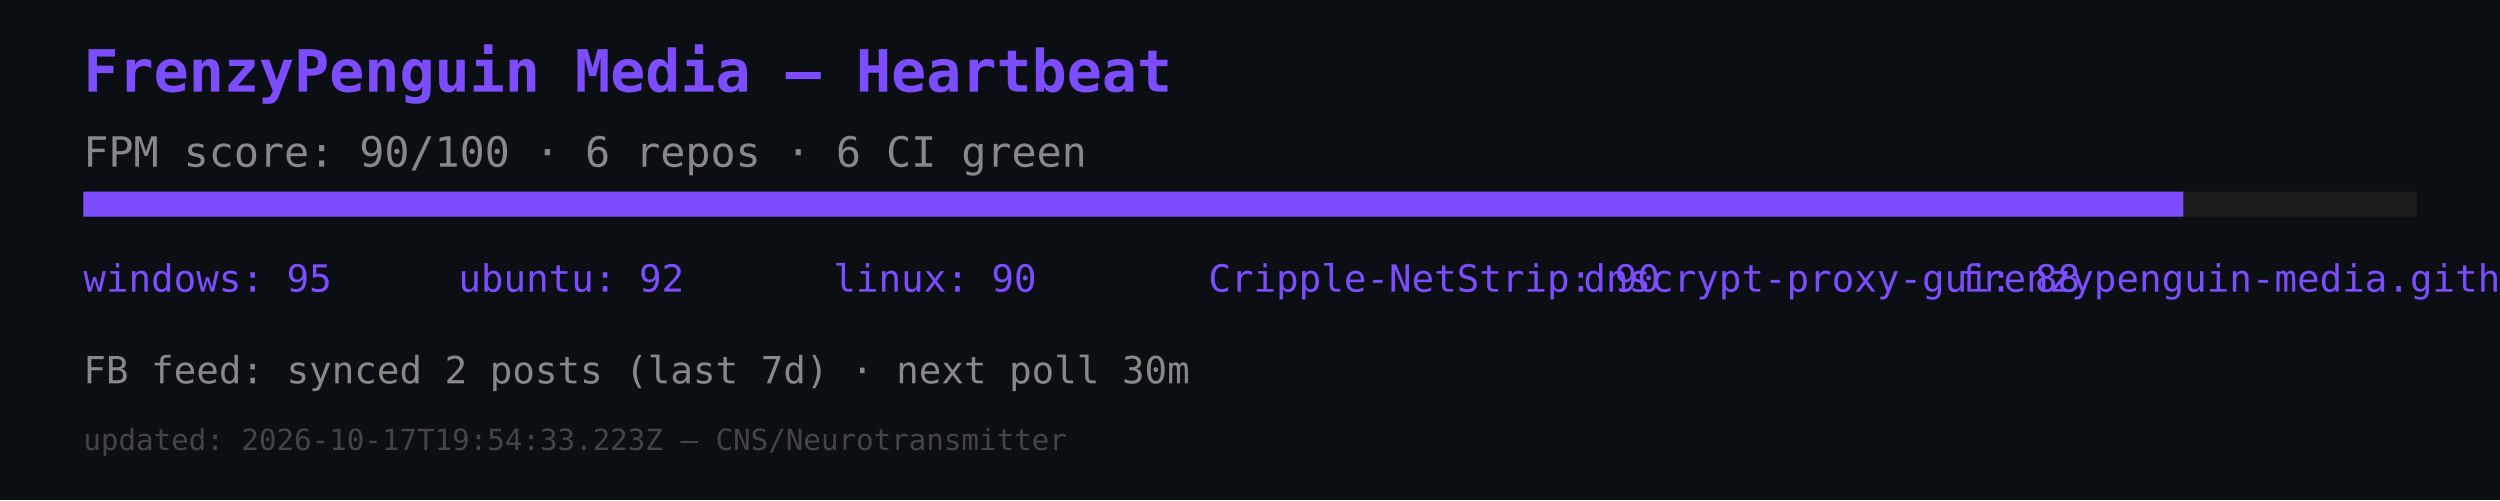
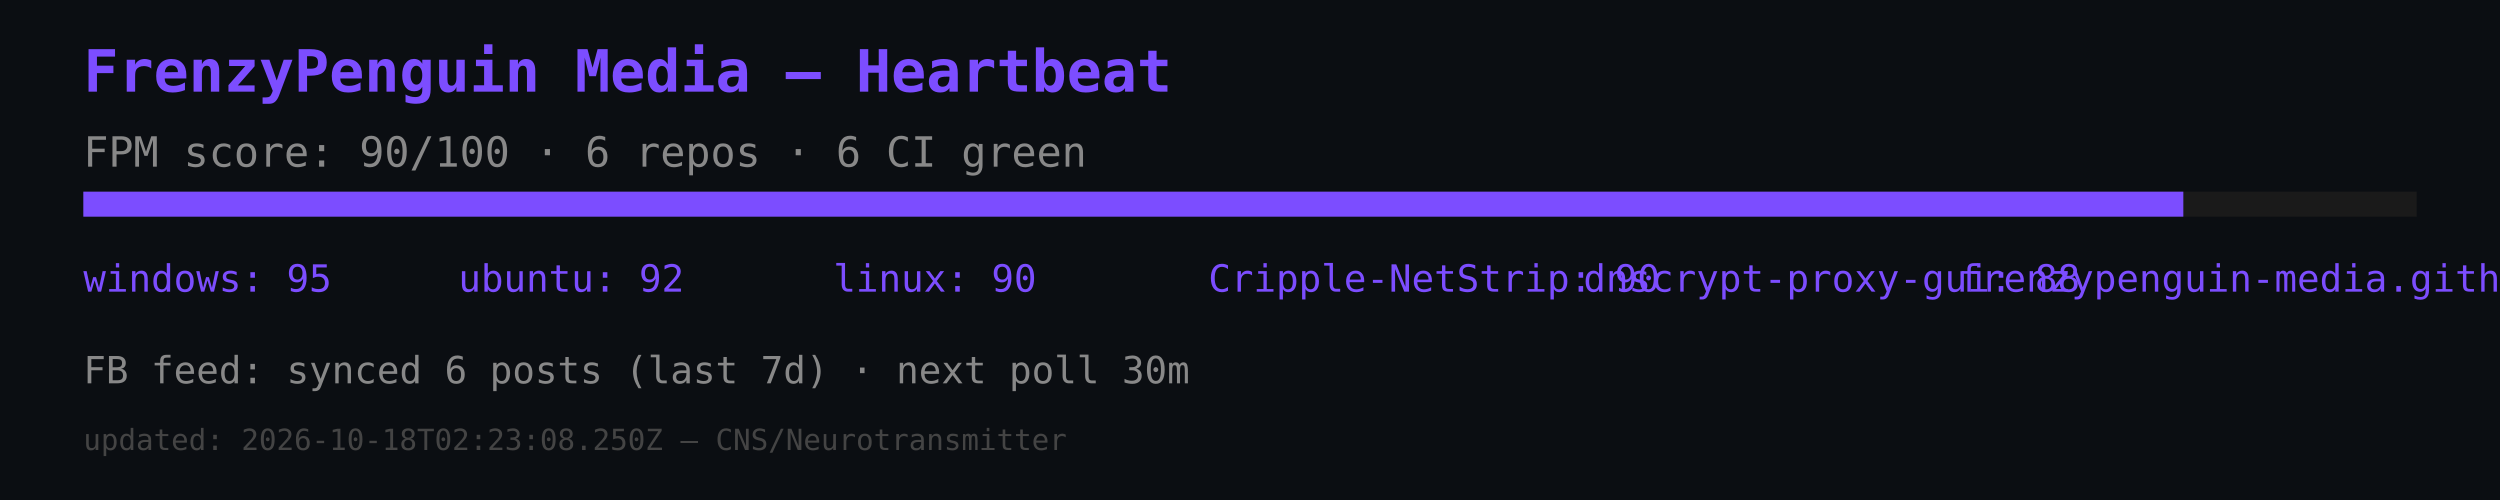
<svg xmlns="http://www.w3.org/2000/svg" width="600" height="120" viewBox="0 0 600 120">
  <rect width="600" height="120" fill="#0b0e12" />
  <text x="20" y="22" font-size="14" fill="#7c4dff" font-family="monospace" font-weight="bold">FrenzyPenguin Media — Heartbeat</text>
  <text x="20" y="40" font-size="10" fill="#888" font-family="monospace">FPM score: 90/100 · 6 repos · 6 CI green</text>
  <rect x="20" y="46" width="560" height="6" fill="#1a1a1a" />
  <rect x="20" y="46" width="504" height="6" fill="#7c4dff" />
  <text x="20" y="70" font-size="9" fill="#7c4dff" font-family="monospace">windows: 95</text>
  <text x="110" y="70" font-size="9" fill="#7c4dff" font-family="monospace">ubuntu: 92</text>
  <text x="200" y="70" font-size="9" fill="#7c4dff" font-family="monospace">linux: 90</text>
  <text x="290" y="70" font-size="9" fill="#7c4dff" font-family="monospace">Cripple-NetStrip: 90</text>
  <text x="380" y="70" font-size="9" fill="#7c4dff" font-family="monospace">dnscrypt-proxy-gui: 88</text>
  <text x="470" y="70" font-size="9" fill="#7c4dff" font-family="monospace">frenzypenguin-media.github.io: 87</text>
-   <text x="20" y="92" font-size="9" fill="#888" font-family="monospace">FB feed: synced 2 posts (last 7d) · next poll 30m</text>
-   <text x="20" y="108" font-size="7" fill="#444" font-family="monospace">updated: 2026-10-17T19:54:33.223Z — CNS/Neurotransmitter</text>
+   <text x="20" y="92" font-size="9" fill="#888" font-family="monospace">FB feed: synced 6 posts (last 7d) · next poll 30m</text>
+   <text x="20" y="108" font-size="7" fill="#444" font-family="monospace">updated: 2026-10-18T02:23:08.250Z — CNS/Neurotransmitter</text>
</svg>
